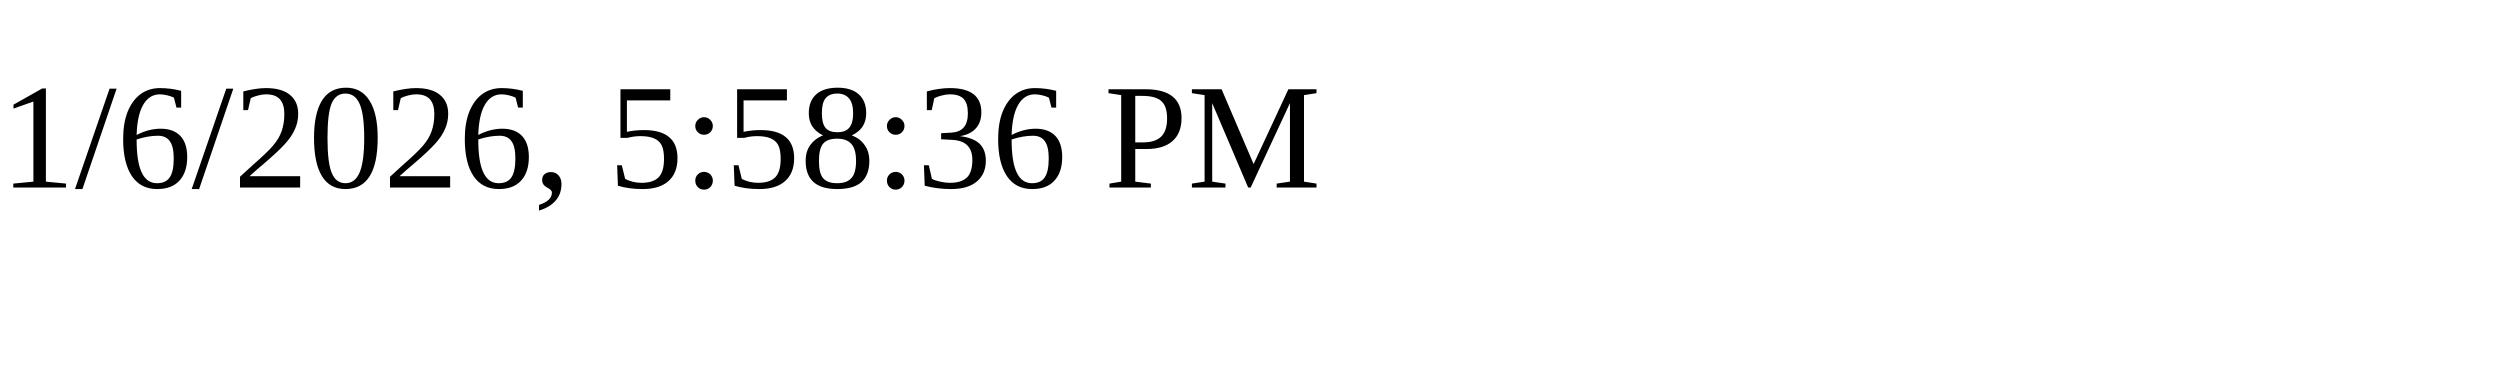
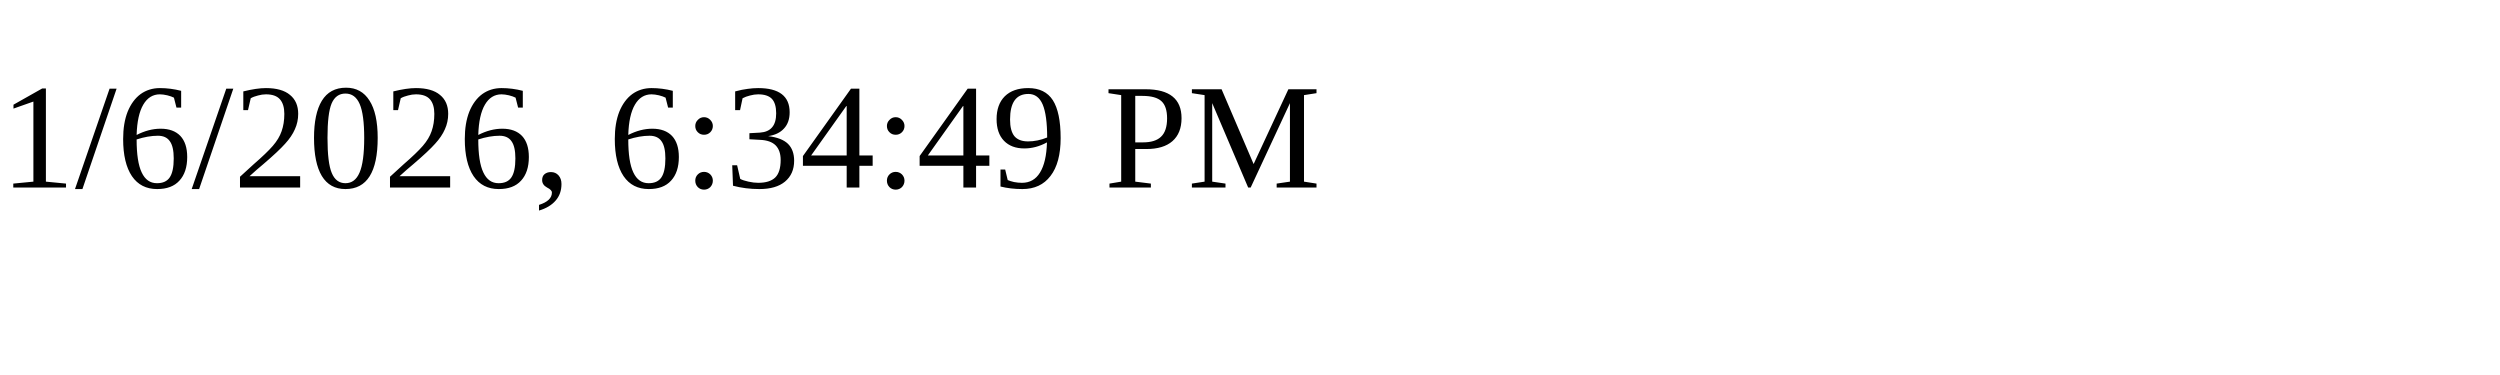
<svg xmlns="http://www.w3.org/2000/svg" height="30" width="200">
-   <text x="0" y="15">1/6/2026, 5:58:36 PM</text>
+   <text x="0" y="15">1/6/2026, 6:34:49 PM</text>
</svg>
